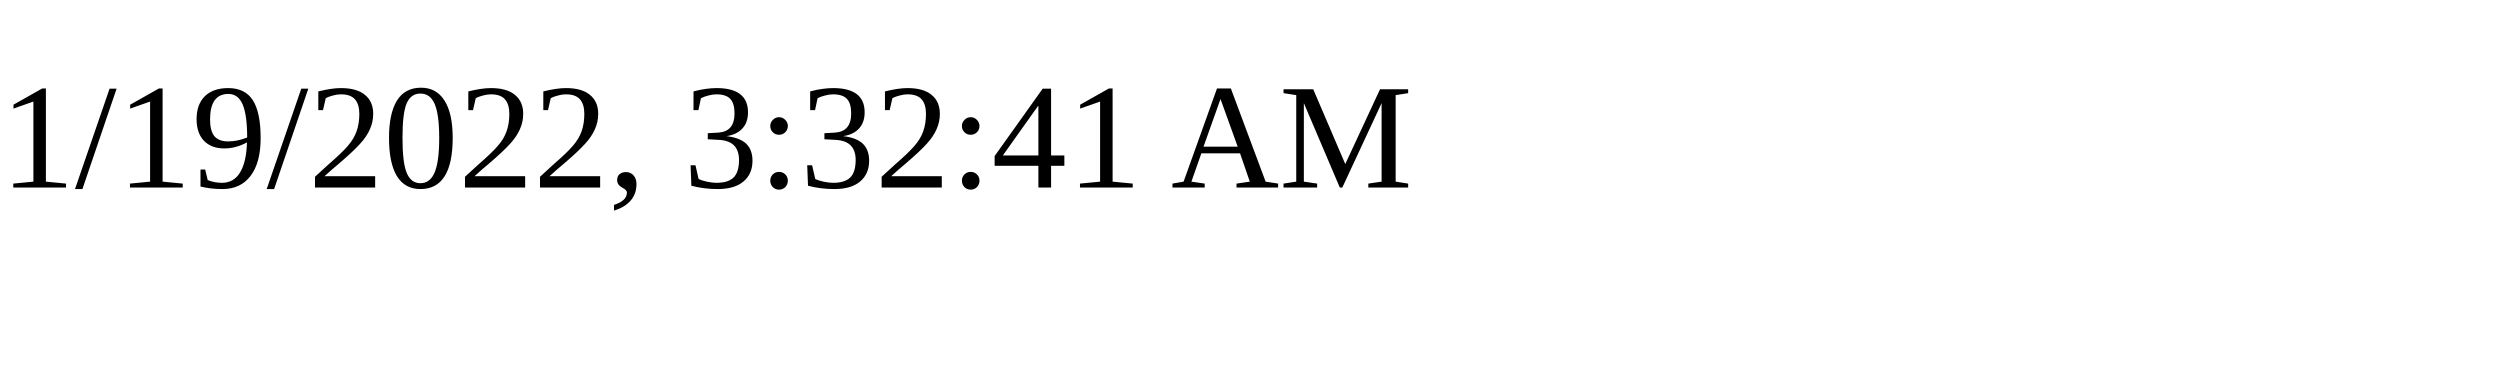
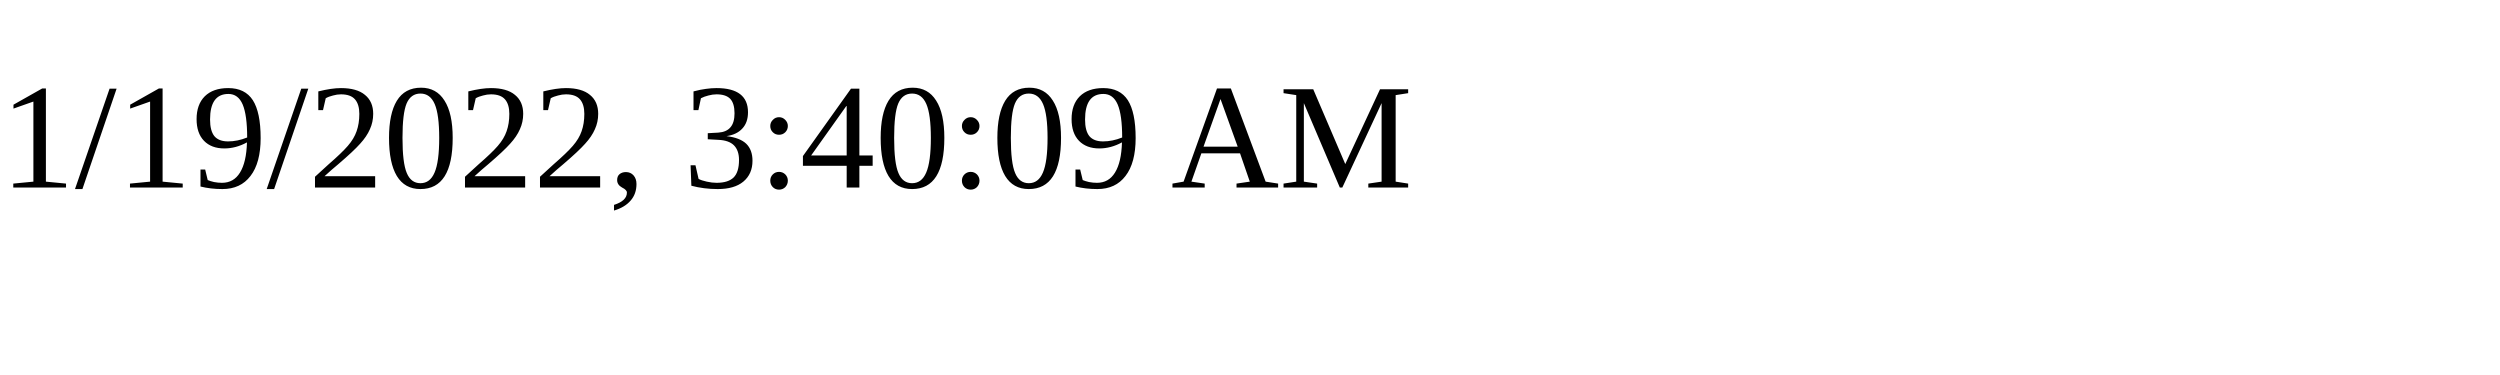
<svg xmlns="http://www.w3.org/2000/svg" height="30" width="200">
-   <text x="0" y="15">1/19/2022, 3:32:41 AM</text>
+   <text x="0" y="15">1/19/2022, 3:40:09 AM</text>
</svg>
